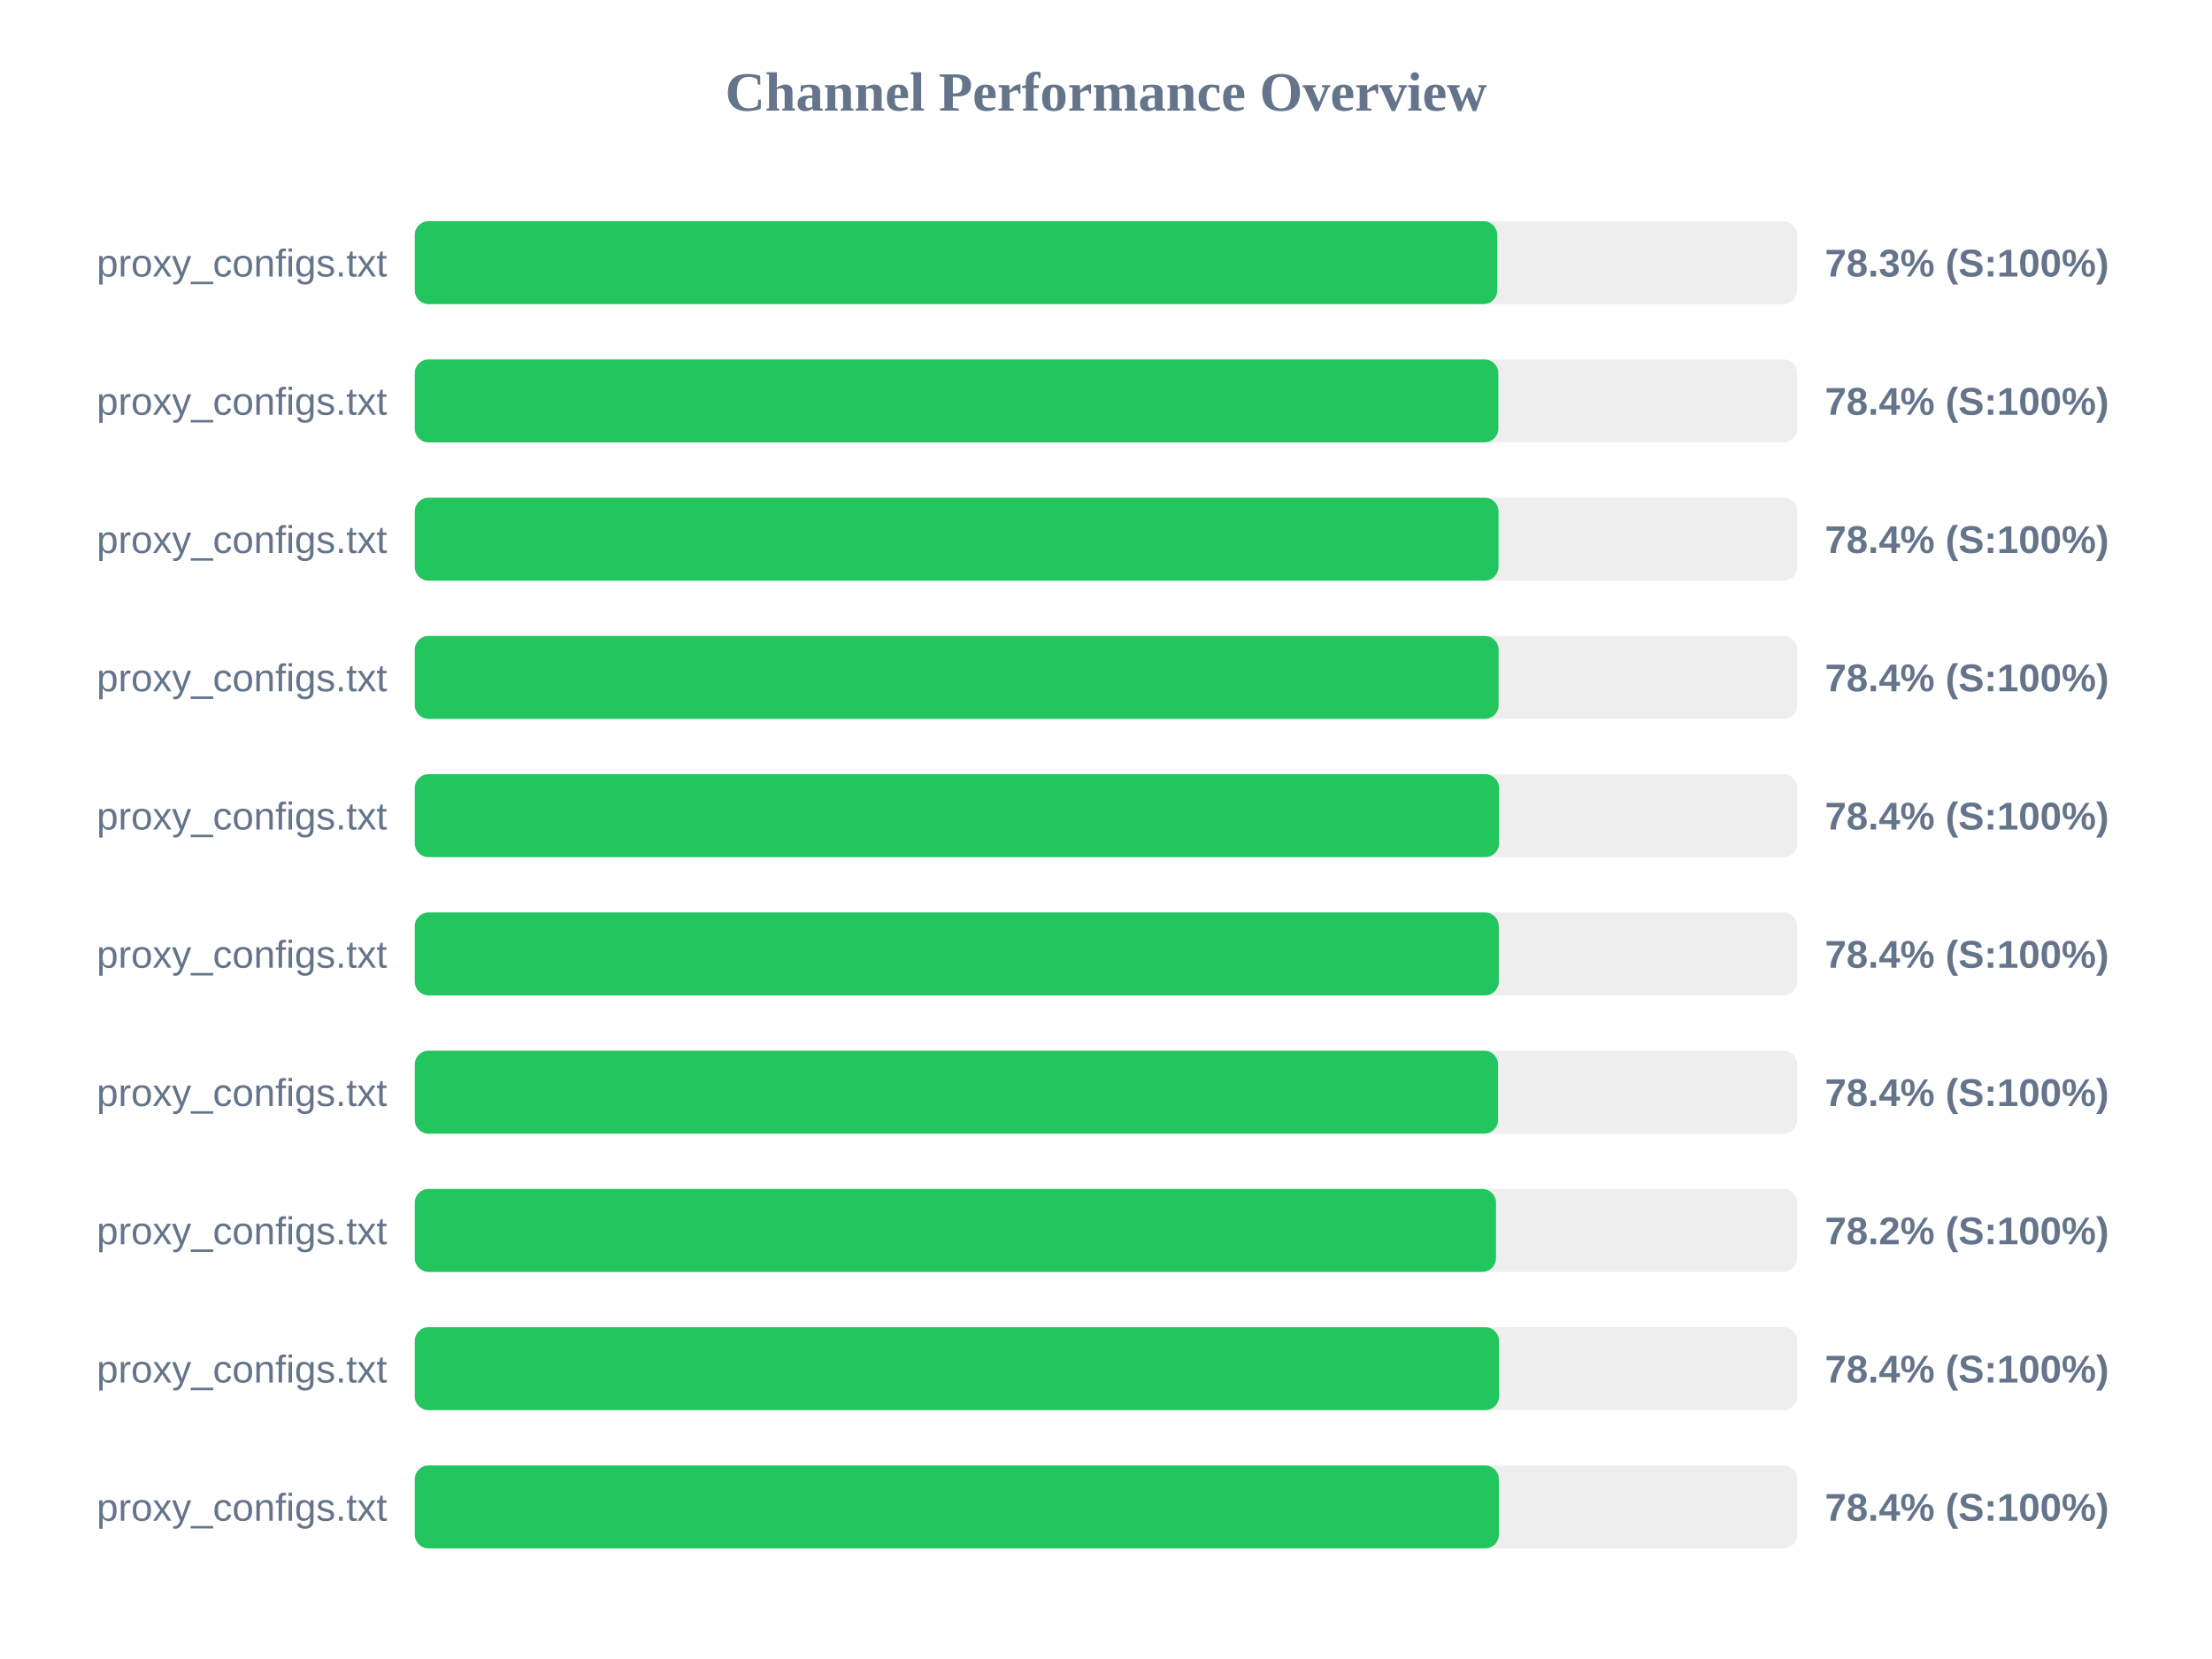
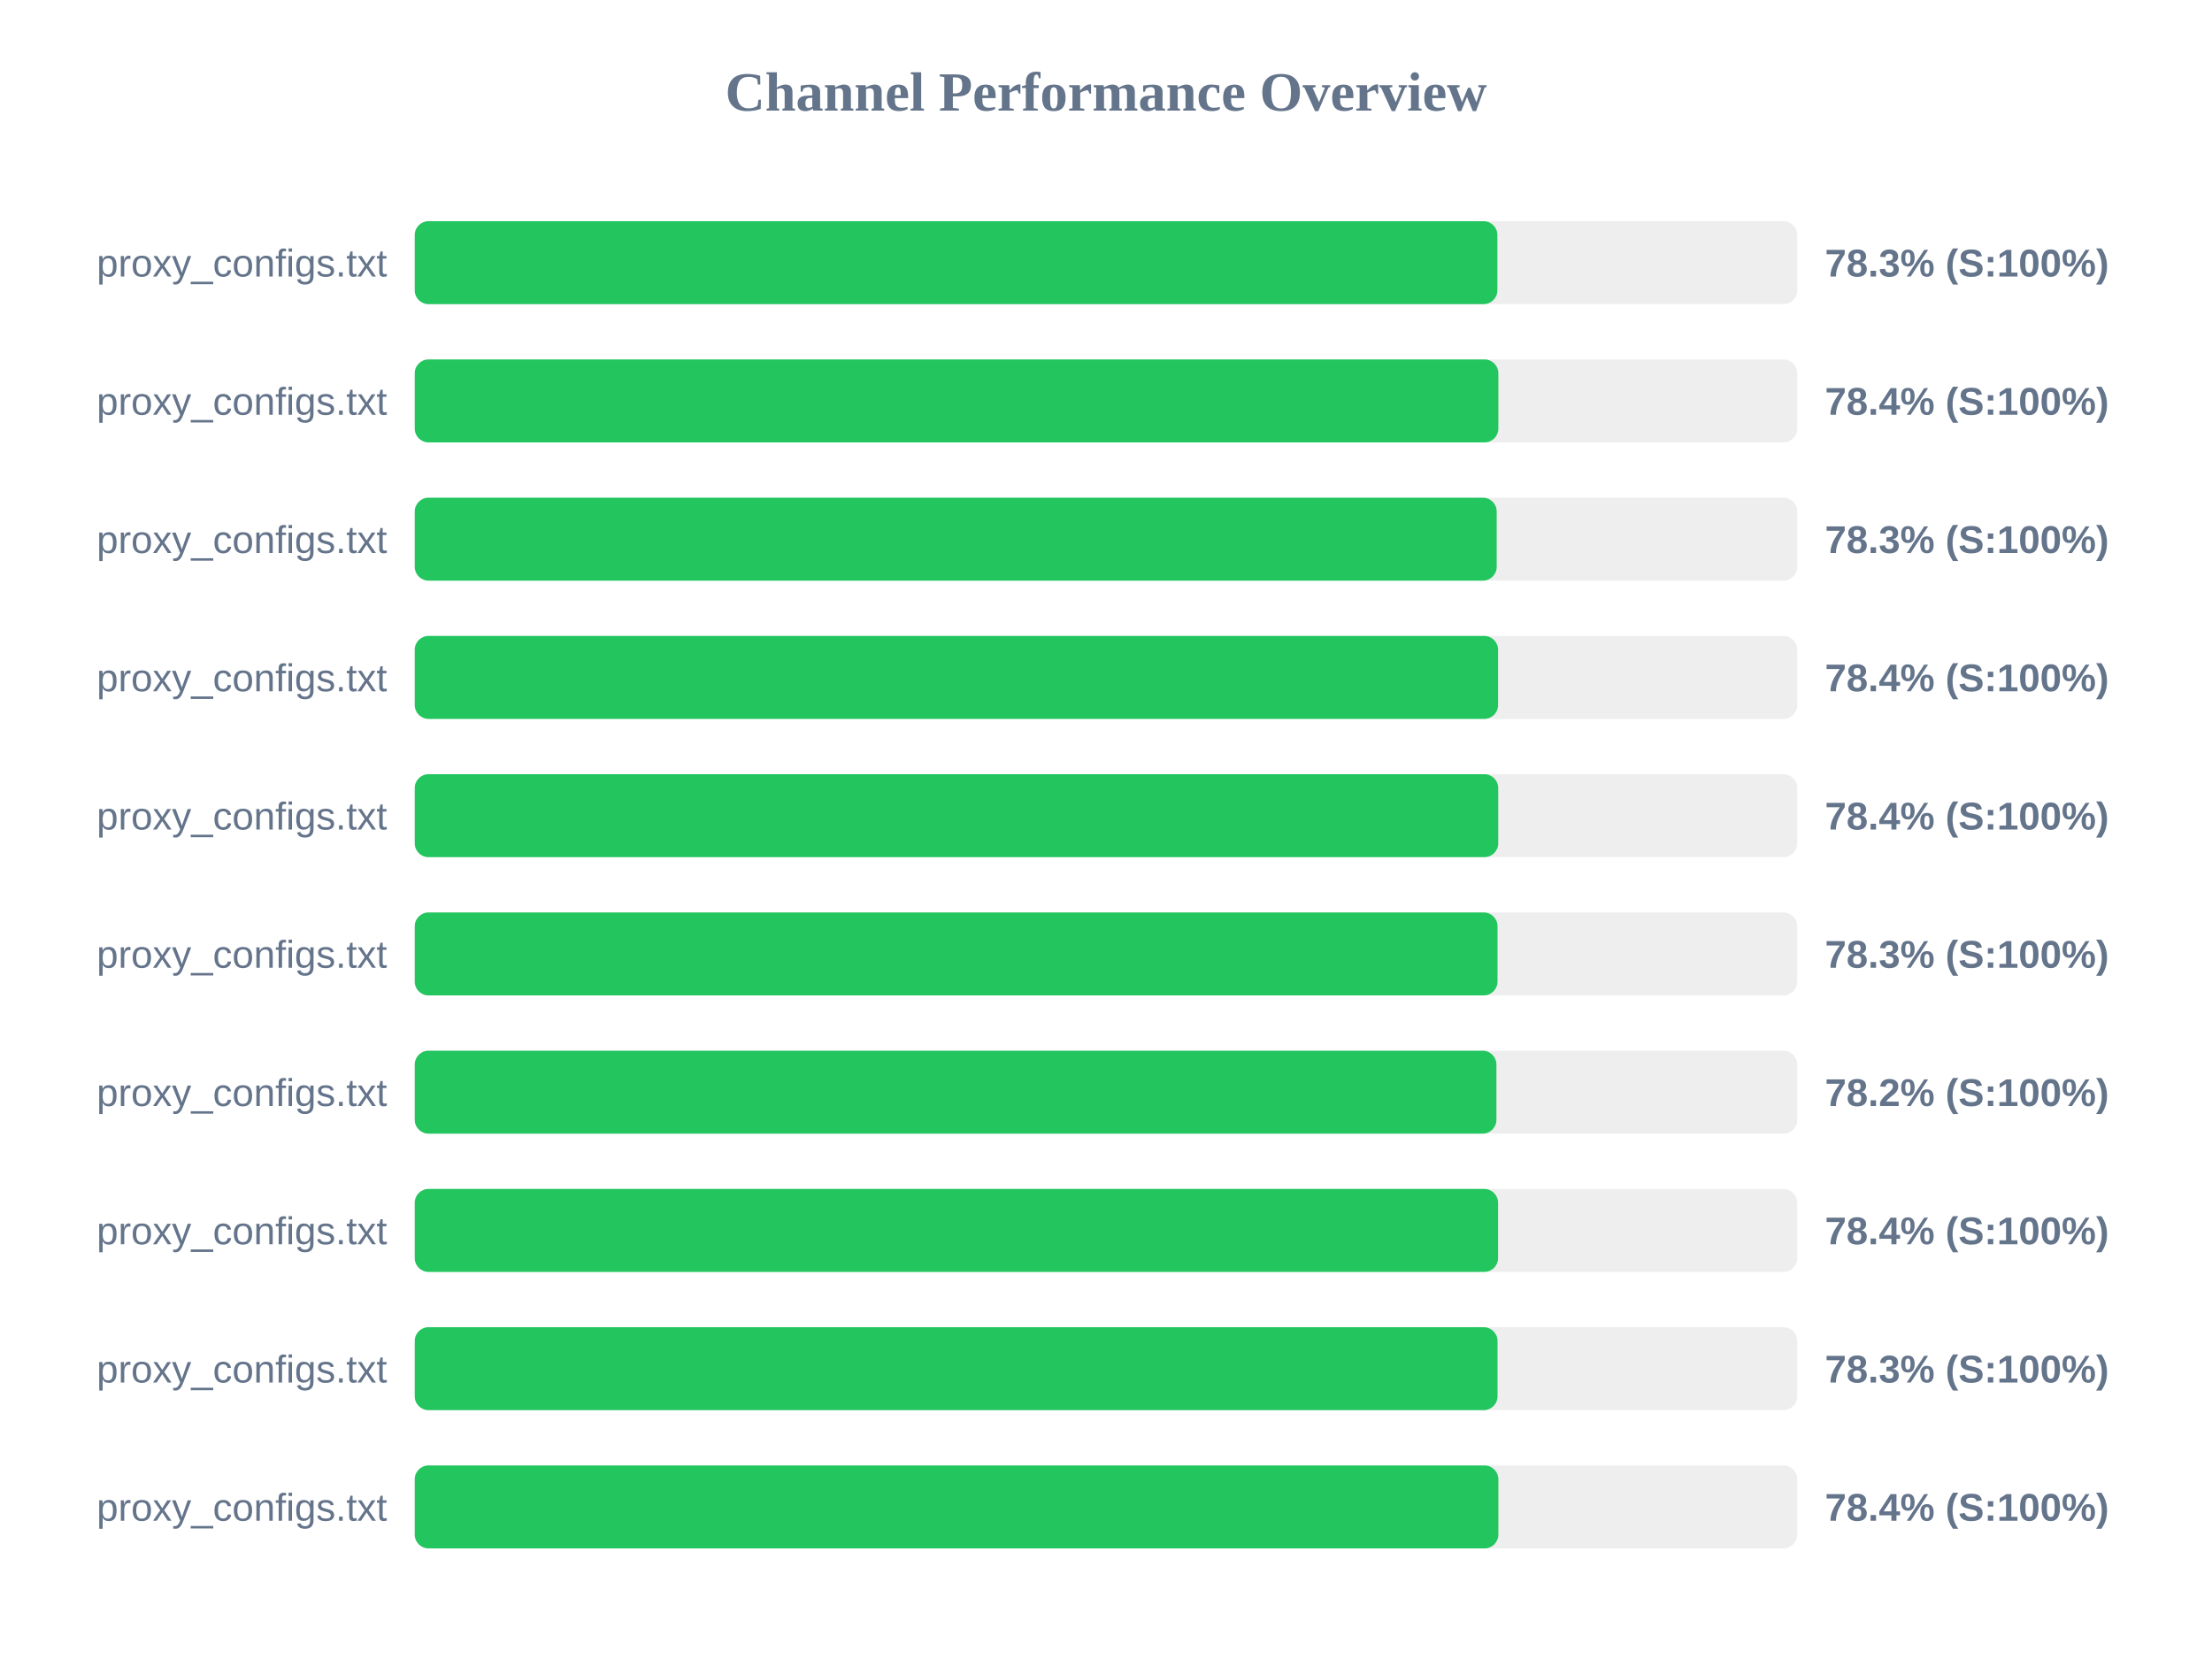
<svg xmlns="http://www.w3.org/2000/svg" width="800" height="600" version="1.1">
  <style>
        .row { font: 14px Arial; fill: #64748b; }
        .score { font: bold 14px Arial; fill: #64748b; }
    </style>
  <text x="400" y="40" text-anchor="middle" font-size="20px" font-weight="bold" fill="#64748b">Channel Performance Overview</text>
  <rect x="150" y="80" width="500" height="30" fill="#eee" rx="5" />
-   <rect x="150" y="80" width="391.5" height="30" fill="#22c55e" rx="5" />
+   <rect x="150" y="80" width="391.55" height="30" fill="#22c55e" rx="5" />
  <text x="140" y="100" text-anchor="end" class="row">proxy_configs.txt</text>
  <text x="660" y="100" text-anchor="start" class="score">78.3% (S:100%)</text>
  <rect x="150" y="130" width="500" height="30" fill="#eee" rx="5" />
  <rect x="150" y="130" width="391.9" height="30" fill="#22c55e" rx="5" />
  <text x="140" y="150" text-anchor="end" class="row">proxy_configs.txt</text>
  <text x="660" y="150" text-anchor="start" class="score">78.4% (S:100%)</text>
  <rect x="150" y="180" width="500" height="30" fill="#eee" rx="5" />
-   <rect x="150" y="180" width="391.95" height="30" fill="#22c55e" rx="5" />
+   <rect x="150" y="180" width="391.3" height="30" fill="#22c55e" rx="5" />
  <text x="140" y="200" text-anchor="end" class="row">proxy_configs.txt</text>
-   <text x="660" y="200" text-anchor="start" class="score">78.4% (S:100%)</text>
+   <text x="660" y="200" text-anchor="start" class="score">78.3% (S:100%)</text>
  <rect x="150" y="230" width="500" height="30" fill="#eee" rx="5" />
-   <rect x="150" y="230" width="392.0" height="30" fill="#22c55e" rx="5" />
+   <rect x="150" y="230" width="391.8" height="30" fill="#22c55e" rx="5" />
  <text x="140" y="250" text-anchor="end" class="row">proxy_configs.txt</text>
  <text x="660" y="250" text-anchor="start" class="score">78.4% (S:100%)</text>
  <rect x="150" y="280" width="500" height="30" fill="#eee" rx="5" />
-   <rect x="150" y="280" width="392.15" height="30" fill="#22c55e" rx="5" />
+   <rect x="150" y="280" width="391.85" height="30" fill="#22c55e" rx="5" />
  <text x="140" y="300" text-anchor="end" class="row">proxy_configs.txt</text>
  <text x="660" y="300" text-anchor="start" class="score">78.4% (S:100%)</text>
  <rect x="150" y="330" width="500" height="30" fill="#eee" rx="5" />
-   <rect x="150" y="330" width="392.05" height="30" fill="#22c55e" rx="5" />
+   <rect x="150" y="330" width="391.6" height="30" fill="#22c55e" rx="5" />
  <text x="140" y="350" text-anchor="end" class="row">proxy_configs.txt</text>
-   <text x="660" y="350" text-anchor="start" class="score">78.4% (S:100%)</text>
+   <text x="660" y="350" text-anchor="start" class="score">78.3% (S:100%)</text>
  <rect x="150" y="380" width="500" height="30" fill="#eee" rx="5" />
-   <rect x="150" y="380" width="391.8" height="30" fill="#22c55e" rx="5" />
+   <rect x="150" y="380" width="391.2" height="30" fill="#22c55e" rx="5" />
  <text x="140" y="400" text-anchor="end" class="row">proxy_configs.txt</text>
-   <text x="660" y="400" text-anchor="start" class="score">78.4% (S:100%)</text>
+   <text x="660" y="400" text-anchor="start" class="score">78.2% (S:100%)</text>
  <rect x="150" y="430" width="500" height="30" fill="#eee" rx="5" />
-   <rect x="150" y="430" width="391.05" height="30" fill="#22c55e" rx="5" />
+   <rect x="150" y="430" width="391.8" height="30" fill="#22c55e" rx="5" />
  <text x="140" y="450" text-anchor="end" class="row">proxy_configs.txt</text>
-   <text x="660" y="450" text-anchor="start" class="score">78.2% (S:100%)</text>
+   <text x="660" y="450" text-anchor="start" class="score">78.4% (S:100%)</text>
  <rect x="150" y="480" width="500" height="30" fill="#eee" rx="5" />
-   <rect x="150" y="480" width="392.15" height="30" fill="#22c55e" rx="5" />
+   <rect x="150" y="480" width="391.6" height="30" fill="#22c55e" rx="5" />
  <text x="140" y="500" text-anchor="end" class="row">proxy_configs.txt</text>
-   <text x="660" y="500" text-anchor="start" class="score">78.4% (S:100%)</text>
+   <text x="660" y="500" text-anchor="start" class="score">78.3% (S:100%)</text>
  <rect x="150" y="530" width="500" height="30" fill="#eee" rx="5" />
-   <rect x="150" y="530" width="392.1" height="30" fill="#22c55e" rx="5" />
+   <rect x="150" y="530" width="391.9" height="30" fill="#22c55e" rx="5" />
  <text x="140" y="550" text-anchor="end" class="row">proxy_configs.txt</text>
  <text x="660" y="550" text-anchor="start" class="score">78.4% (S:100%)</text>
</svg>
